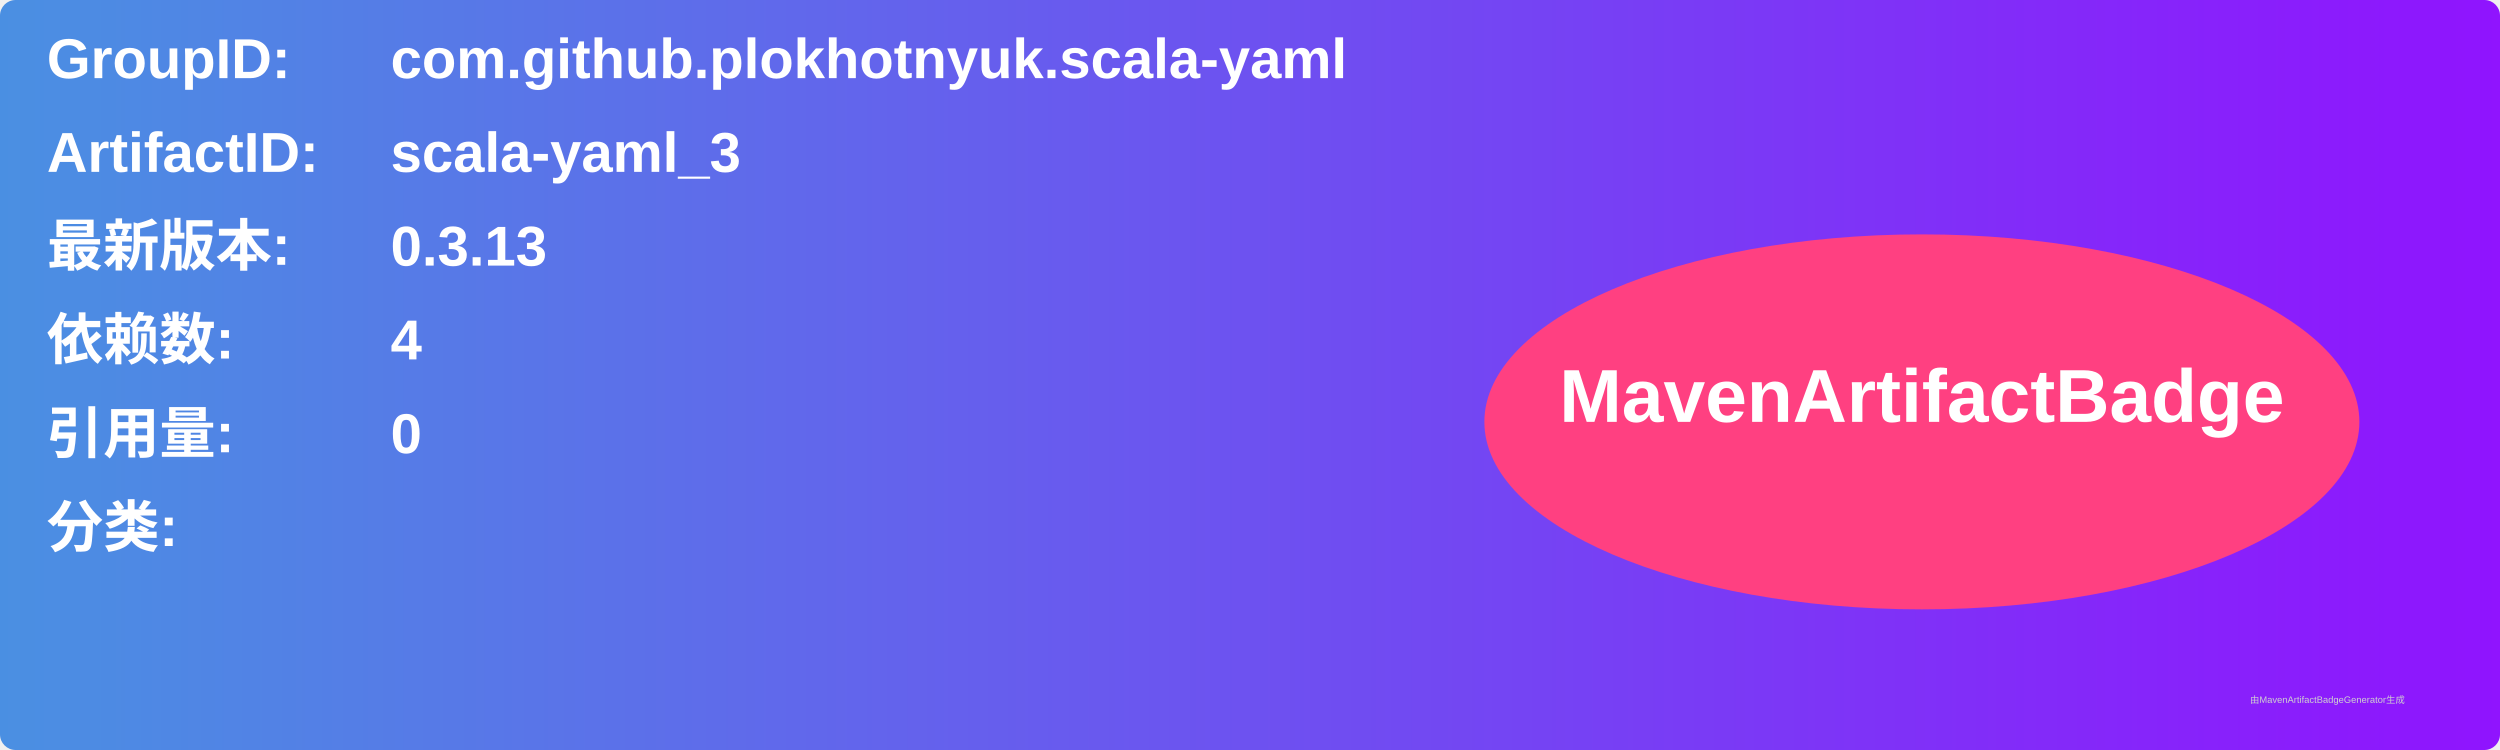
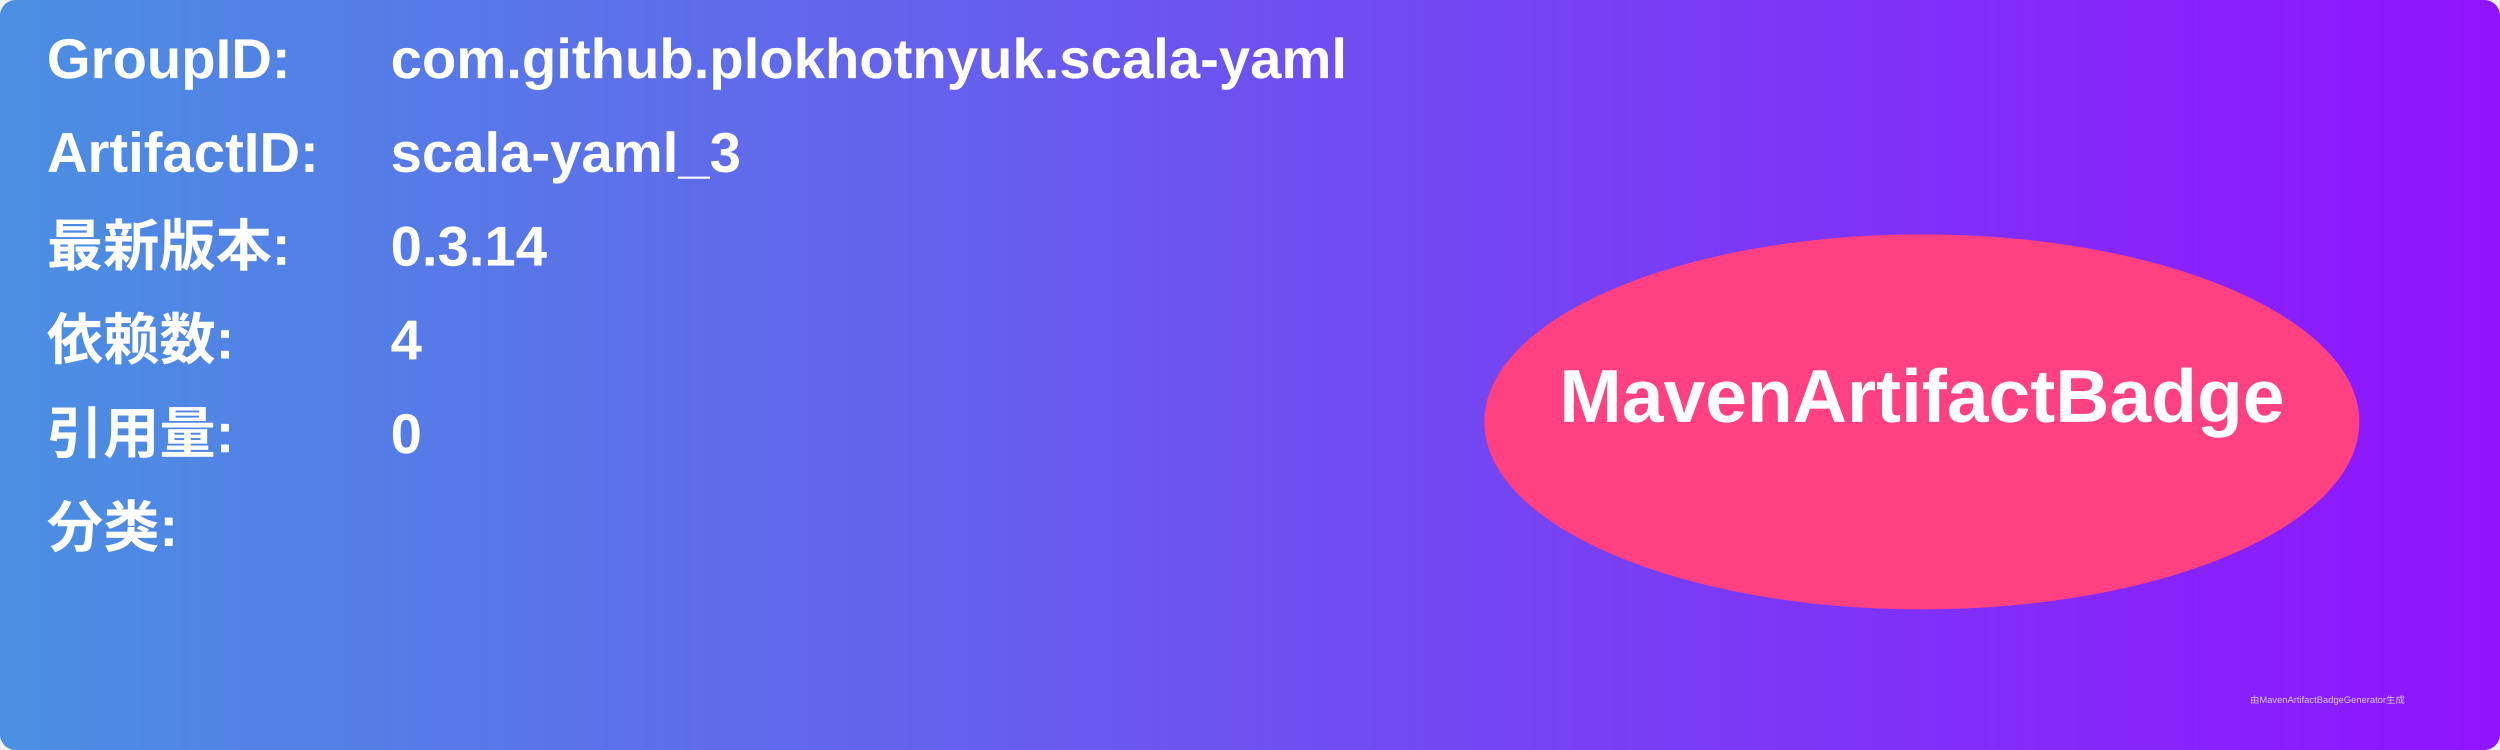
<svg xmlns="http://www.w3.org/2000/svg" width="800" height="240" viewBox="0 0 800 240">
  <linearGradient id="grad" x1="0%" y1="0%" x2="100%" y2="0%">
    <stop offset="0%" stop-color="#4a90e2" />
    <stop offset="100%" stop-color="#9013fe" />
  </linearGradient>
  <rect width="100%" height="100%" rx="5" ry="5" fill="url(#grad)" />
  <g transform="translate(15, 15)">
    <text x="0" y="10" font-family="Arial" font-size="18" fill="white" font-weight="bold" width="260">GroupID:</text>
    <text x="110" y="10" font-family="Arial" font-size="18" fill="white" font-weight="bold" width="460">com.github.plokhotnyuk.scala-yaml</text>
    <text x="0" y="40" font-family="Arial" font-size="18" fill="white" font-weight="bold" width="260">ArtifactID:</text>
    <text x="110" y="40" font-family="Arial" font-size="18" fill="white" font-weight="bold" width="460">scala-yaml_3</text>
    <text x="0" y="70" font-family="Arial" font-size="18" fill="white" font-weight="bold">最新版本:</text>
    <text x="110" y="70" font-family="Arial" font-size="18" fill="white" font-weight="bold">
-       <tspan font-weight="bold">0.3.13</tspan>
+       <tspan font-weight="bold">0.3.14</tspan>
    </text>
    <text x="0" y="100" font-family="Arial" font-size="18" fill="white" font-weight="bold">依赖数: </text>
    <text x="110" y="100" font-family="Arial" font-size="18" fill="white">
      <tspan font-weight="bold">4</tspan>
    </text>
    <text x="0" y="130" font-family="Arial" font-size="18" fill="white" font-weight="bold">引用量: </text>
    <text x="110" y="130" font-family="Arial" font-size="18" fill="white">
      <tspan font-weight="bold">0</tspan>
    </text>
    <text x="0" y="160" font-family="Arial" font-size="18" fill="white" font-weight="bold">分类:</text>
    <text x="10" y="190" font-family="Arial" font-size="10" fill="white">
      <tspan font-weight="bold" />
    </text>
    <ellipse cx="600" cy="120" rx="140" ry="60" fill="#ff4081" />
    <text x="600" y="120" text-anchor="middle" font-family="Arial" font-size="24" fill="white" font-weight="bold">MavenArtifactBadge</text>
  </g>
  <text x="720" y="225" font-family="Arial" font-size="3" fill="#d0d0d0">由MavenArtifactBadgeGenerator生成</text>
</svg>
